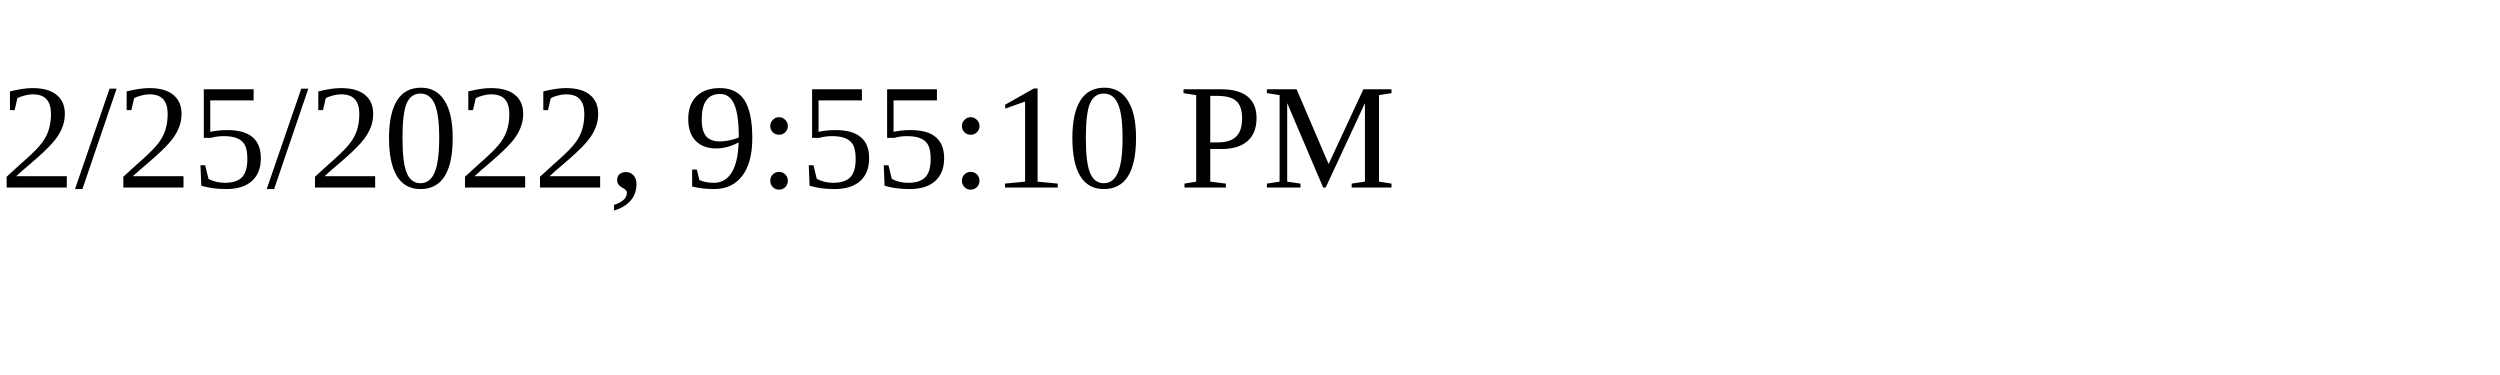
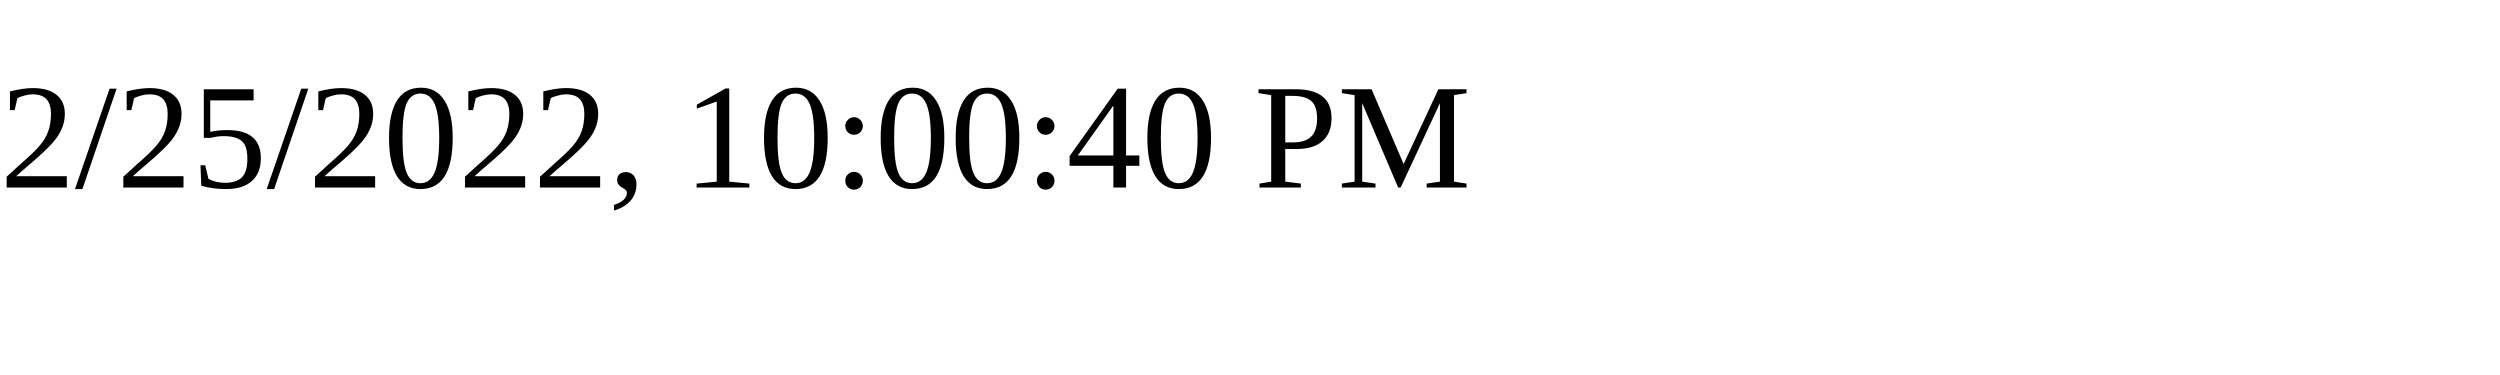
<svg xmlns="http://www.w3.org/2000/svg" height="30" width="200">
-   <text x="0" y="15">2/25/2022, 9:55:10 PM</text>
+   <text x="0" y="15">2/25/2022, 10:00:40 PM</text>
</svg>
